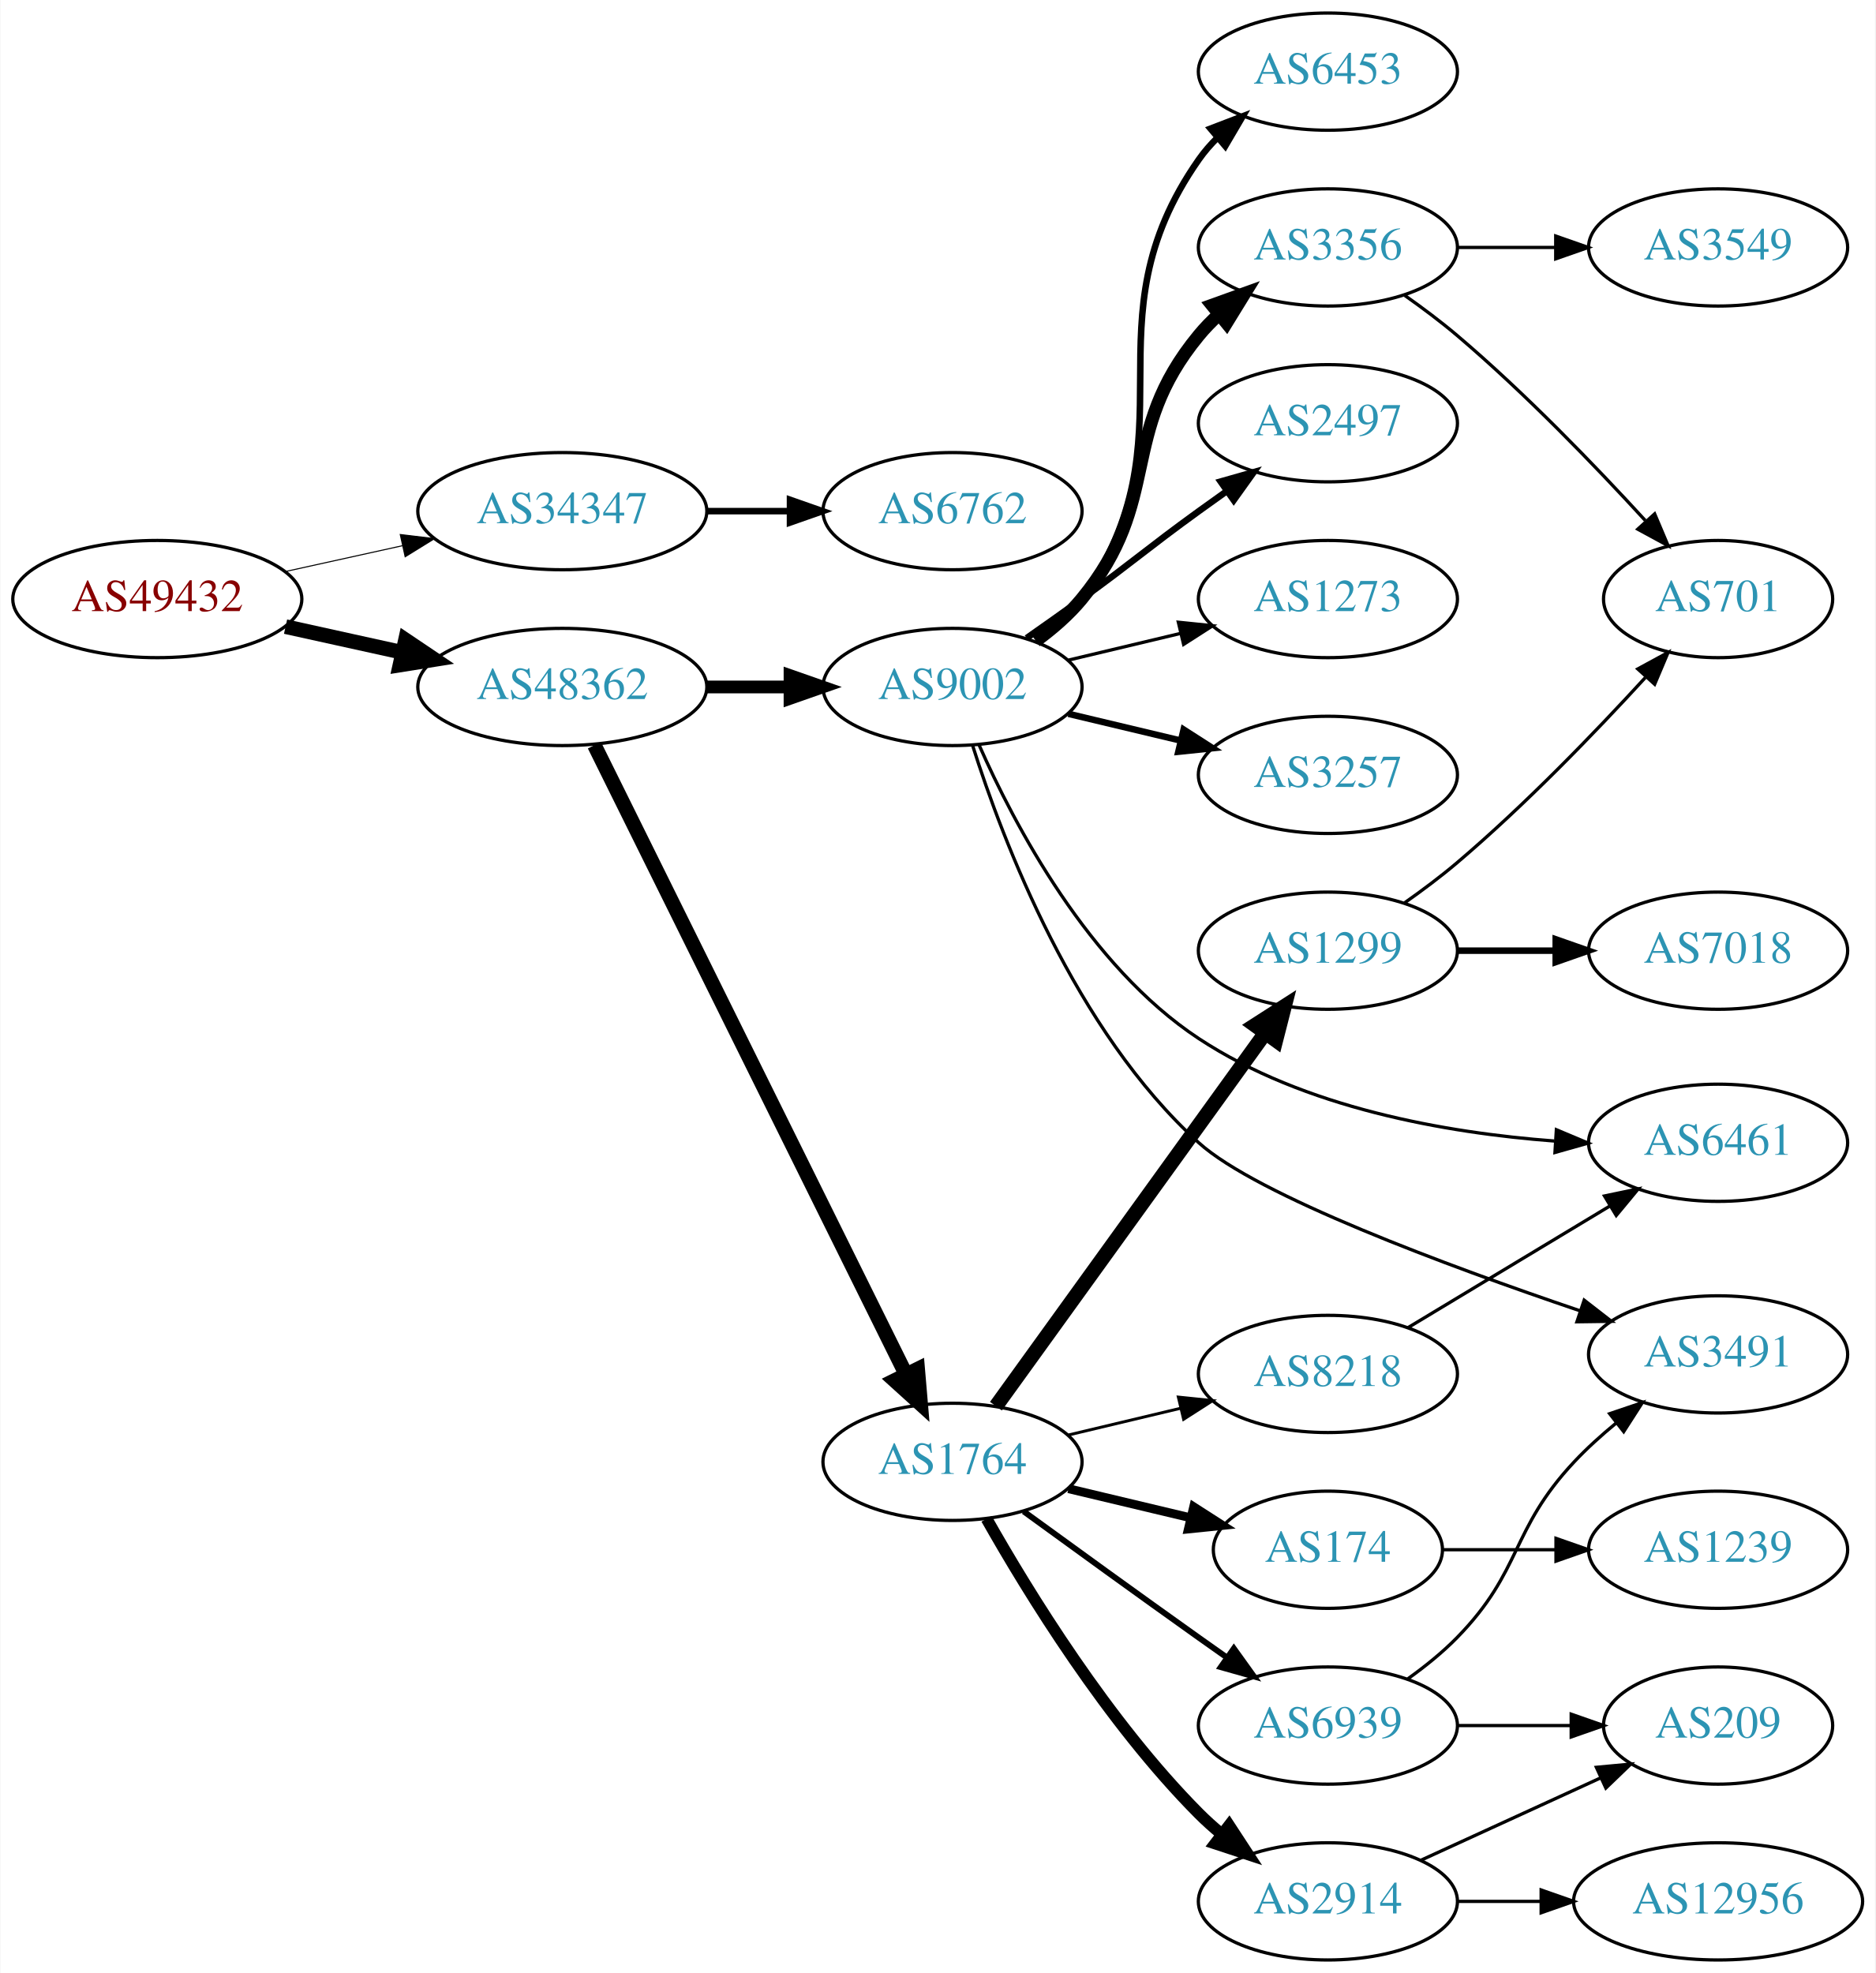
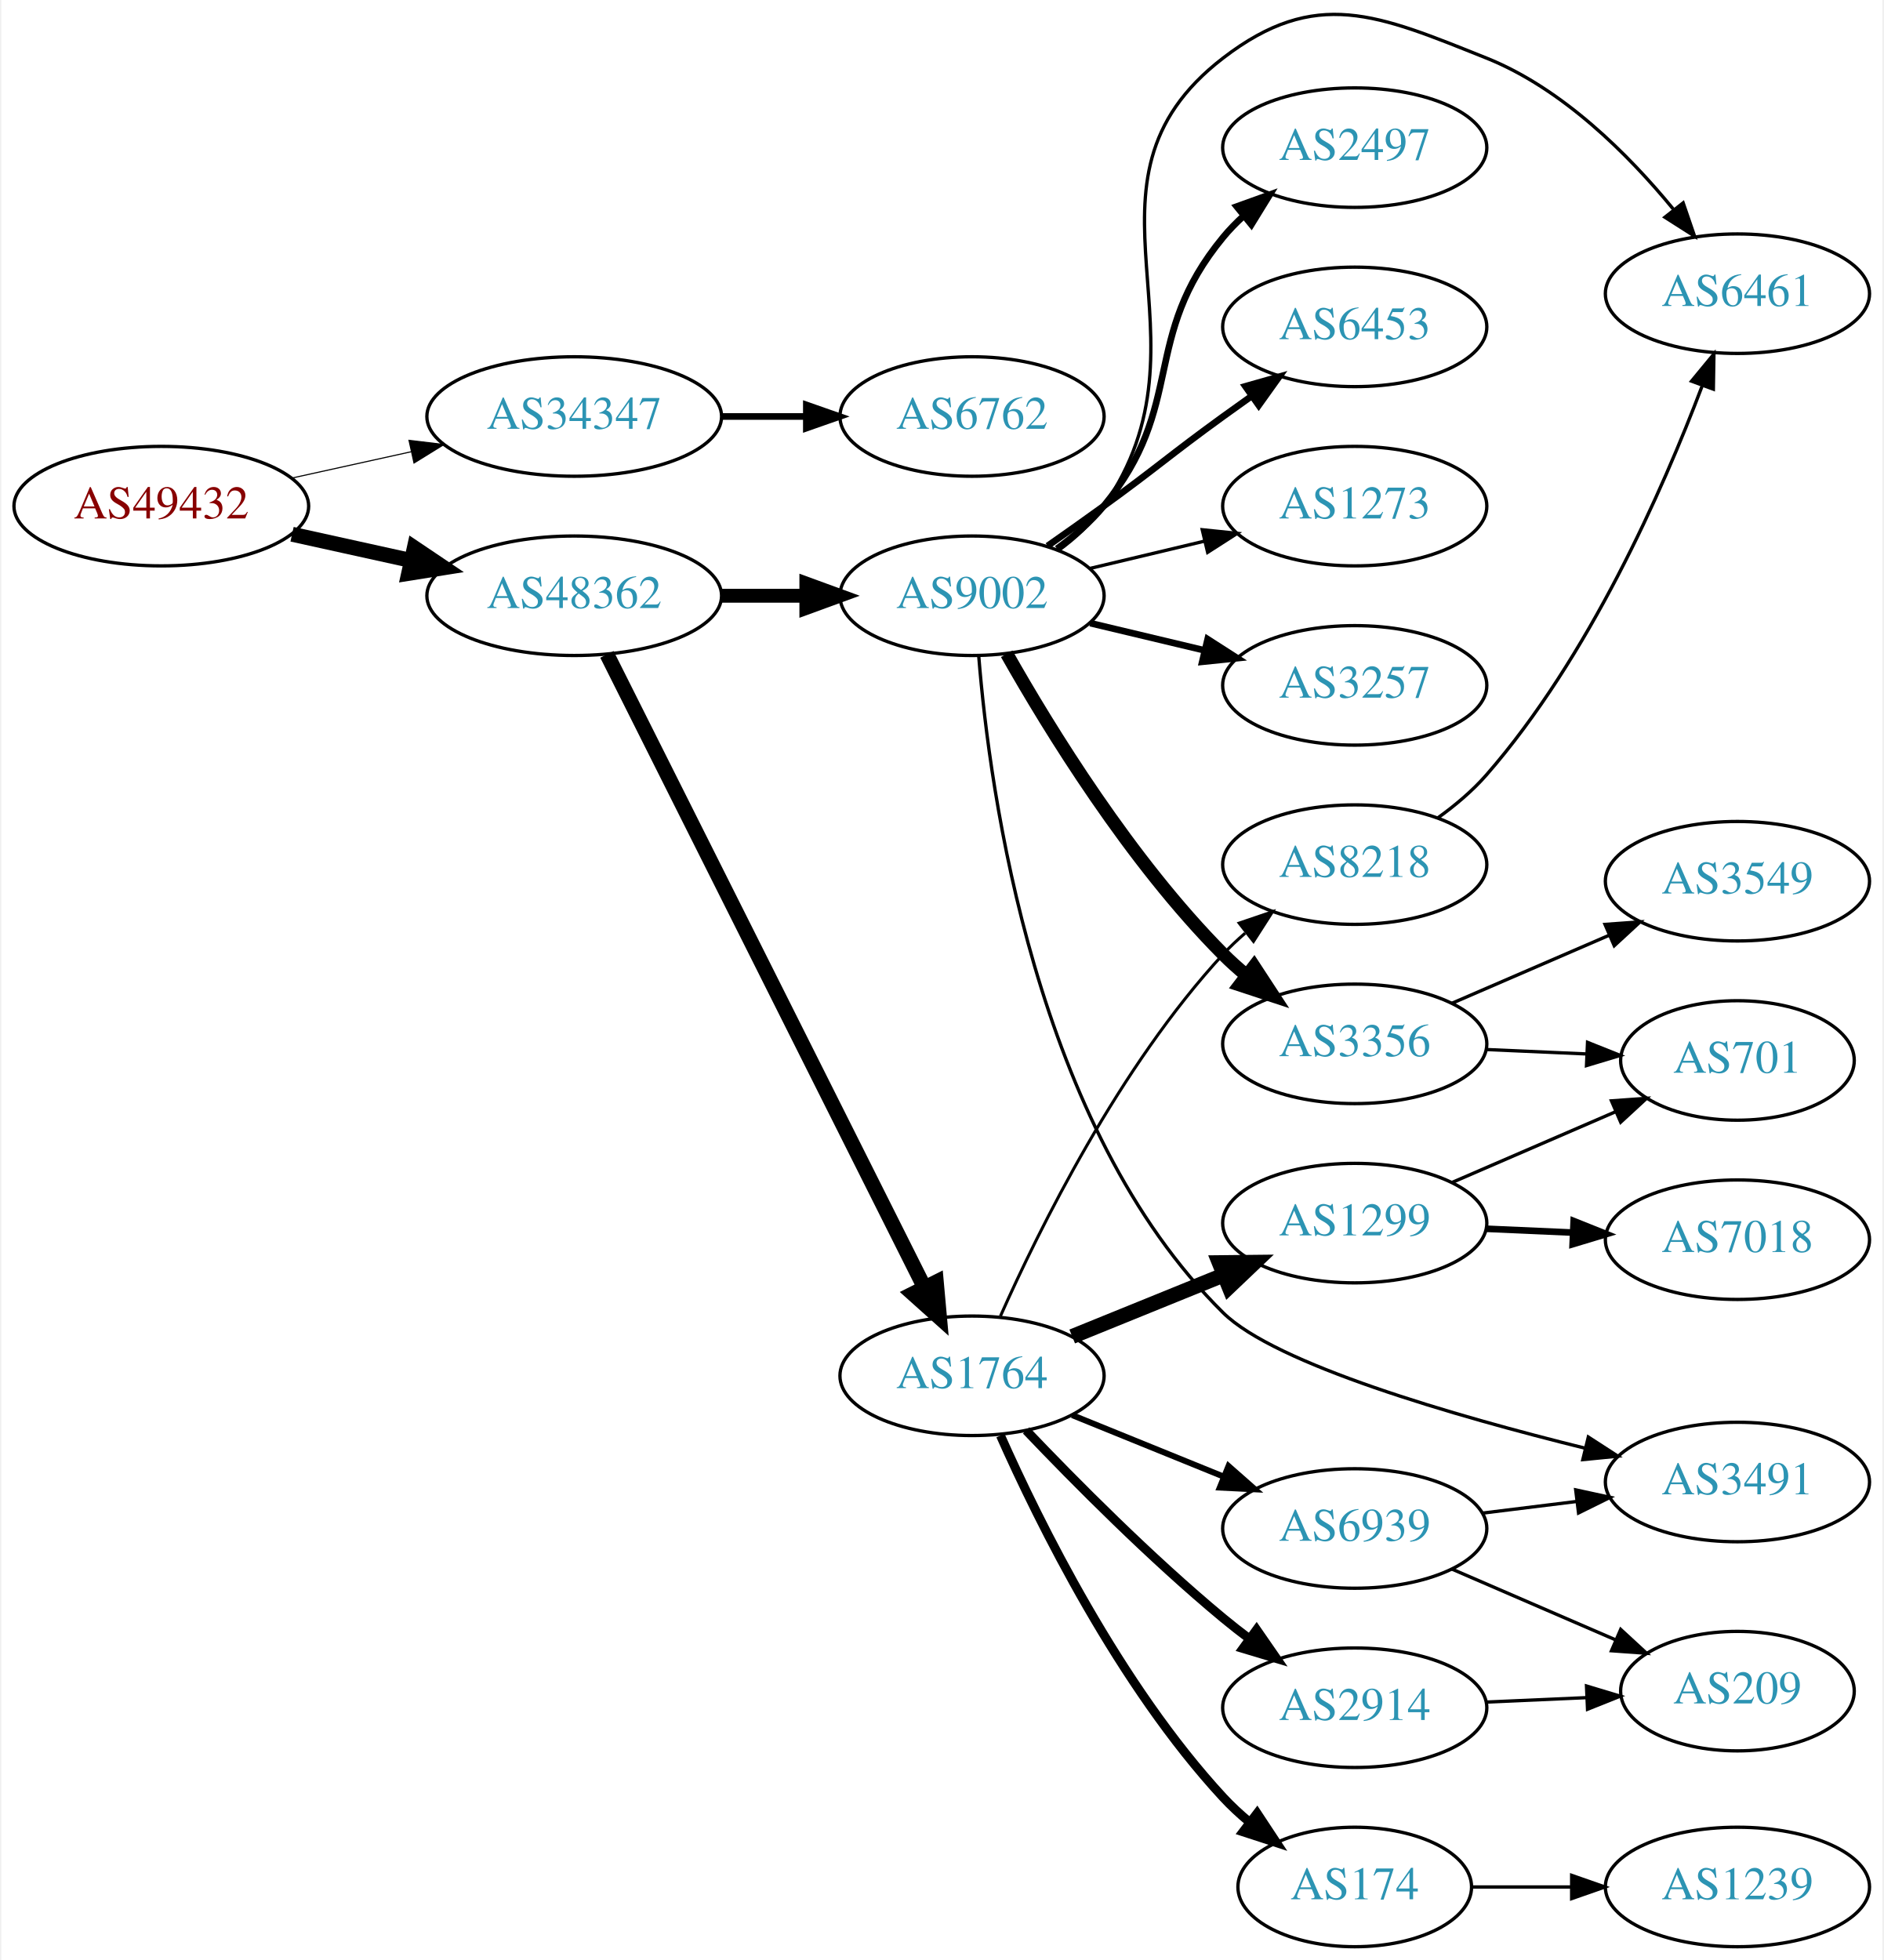
- <svg xmlns="http://www.w3.org/2000/svg" xmlns:xlink="http://www.w3.org/1999/xlink" width="576pt" height="606pt" viewBox="0.00 0.00 575.76 606.00">
-   <g id="graph0" class="graph" transform="scale(1 1) rotate(0) translate(4 602)">
-     <polygon fill="white" stroke="none" points="-4,4 -4,-602 571.762,-602 571.762,4 -4,4" />
+ <svg xmlns="http://www.w3.org/2000/svg" xmlns:xlink="http://www.w3.org/1999/xlink" width="567pt" height="590pt" viewBox="0.00 0.00 566.66 590.48">
+   <g id="graph0" class="graph" transform="scale(1 1) rotate(0) translate(4 586.48)">
+     <polygon fill="white" stroke="none" points="-4,4 -4,-586.48 562.663,-586.48 562.663,4 -4,4" />
    <g id="node1" class="node">
      <g id="a_node1">
        <a xlink:href="/asn/49432" xlink:title="AS49432 ~ schallert.com e.U. [AT]">
-           <ellipse fill="#ffffff" stroke="black" cx="44.196" cy="-418" rx="44.393" ry="18" />
-           <text text-anchor="middle" x="44.196" y="-414.3" font-family="Times,serif" font-size="14.00" fill="#880000">AS49432</text>
+           <ellipse fill="#ffffff" stroke="black" cx="44.196" cy="-434" rx="44.393" ry="18" />
+           <text text-anchor="middle" x="44.196" y="-430.3" font-family="Times,serif" font-size="14.00" fill="#880000">AS49432</text>
        </a>
      </g>
    </g>
    <g id="node2" class="node">
      <g id="a_node2">
        <a xlink:href="/asn/34347" xlink:title="AS34347 ~ Stadtwerke Hall in Tirol GmbH [AT]">
-           <ellipse fill="#ffffff" stroke="black" cx="168.588" cy="-445" rx="44.393" ry="18" />
-           <text text-anchor="middle" x="168.588" y="-441.3" font-family="Times,serif" font-size="14.00" fill="#2c94b3">AS34347</text>
+           <ellipse fill="#ffffff" stroke="black" cx="168.588" cy="-461" rx="44.393" ry="18" />
+           <text text-anchor="middle" x="168.588" y="-457.3" font-family="Times,serif" font-size="14.00" fill="#2c94b3">AS34347</text>
        </a>
      </g>
    </g>
    <g id="edge1" class="edge">
-       <path fill="none" stroke="black" stroke-width="0.321" d="M83.586,-426.469C94.978,-428.982 107.6,-431.767 119.525,-434.397" />
-       <polygon fill="black" stroke="black" stroke-width="0.321" points="118.815,-437.825 129.335,-436.561 120.323,-430.989 118.815,-437.825" />
+       <path fill="none" stroke="black" stroke-width="0.333" d="M83.586,-442.469C94.978,-444.982 107.6,-447.767 119.525,-450.397" />
+       <polygon fill="black" stroke="black" stroke-width="0.333" points="118.815,-453.825 129.335,-452.561 120.323,-446.989 118.815,-453.825" />
    </g>
    <g id="node3" class="node">
      <g id="a_node3">
        <a xlink:href="/asn/48362" xlink:title="AS48362 ~ Stadtwerke Feldkirch [AT]">
-           <ellipse fill="#ffffff" stroke="black" cx="168.588" cy="-391" rx="44.393" ry="18" />
-           <text text-anchor="middle" x="168.588" y="-387.3" font-family="Times,serif" font-size="14.00" fill="#2c94b3">AS48362</text>
+           <ellipse fill="#ffffff" stroke="black" cx="168.588" cy="-407" rx="44.393" ry="18" />
+           <text text-anchor="middle" x="168.588" y="-403.3" font-family="Times,serif" font-size="14.00" fill="#2c94b3">AS48362</text>
        </a>
      </g>
    </g>
    <g id="edge2" class="edge">
-       <path fill="none" stroke="black" stroke-width="4.5" d="M83.586,-409.531C94.978,-407.018 107.6,-404.233 119.525,-401.603" />
-       <polygon fill="black" stroke="black" stroke-width="4.5" points="120.418,-405.438 129.335,-399.439 118.721,-397.748 120.418,-405.438" />
+       <path fill="none" stroke="black" stroke-width="4.5" d="M83.586,-425.531C94.978,-423.018 107.6,-420.233 119.525,-417.603" />
+       <polygon fill="black" stroke="black" stroke-width="4.5" points="120.418,-421.438 129.335,-415.439 118.721,-413.748 120.418,-421.438" />
    </g>
    <g id="node4" class="node">
      <g id="a_node4">
        <a xlink:href="/asn/6762" xlink:title="AS6762 ~ TELECOM ITALIA SPARKLE S.p.A. [IT]">
-           <ellipse fill="#ffffff" stroke="black" cx="288.431" cy="-445" rx="39.794" ry="18" />
-           <text text-anchor="middle" x="288.431" y="-441.3" font-family="Times,serif" font-size="14.00" fill="#2c94b3">AS6762</text>
+           <ellipse fill="#ffffff" stroke="black" cx="288.431" cy="-461" rx="39.794" ry="18" />
+           <text text-anchor="middle" x="288.431" y="-457.3" font-family="Times,serif" font-size="14.00" fill="#2c94b3">AS6762</text>
        </a>
      </g>
    </g>
    <g id="edge3" class="edge">
-       <path fill="none" stroke="black" stroke-width="2" d="M212.799,-445C221.112,-445 229.875,-445 238.357,-445" />
-       <polygon fill="black" stroke="black" stroke-width="2" points="238.516,-448.5 248.516,-445 238.516,-441.5 238.516,-448.5" />
+       <path fill="none" stroke="black" stroke-width="2" d="M212.799,-461C221.112,-461 229.875,-461 238.357,-461" />
+       <polygon fill="black" stroke="black" stroke-width="2" points="238.516,-464.5 248.516,-461 238.516,-457.5 238.516,-464.5" />
    </g>
    <g id="node5" class="node">
      <g id="a_node5">
-         <a xlink:href="/asn/1764" xlink:title="AS1764 ~ NEXTLAYER-AS [AT]">
-           <ellipse fill="#ffffff" stroke="black" cx="288.431" cy="-153" rx="39.794" ry="18" />
-           <text text-anchor="middle" x="288.431" y="-149.3" font-family="Times,serif" font-size="14.00" fill="#2c94b3">AS1764</text>
+         <a xlink:href="/asn/9002" xlink:title="AS9002 ~ RETN Limited [EU]">
+           <ellipse fill="#ffffff" stroke="black" cx="288.431" cy="-407" rx="39.794" ry="18" />
+           <text text-anchor="middle" x="288.431" y="-403.3" font-family="Times,serif" font-size="14.00" fill="#2c94b3">AS9002</text>
        </a>
      </g>
    </g>
    <g id="edge4" class="edge">
-       <path fill="none" stroke="black" stroke-width="4.5" d="M178.446,-373.111C198.97,-331.66 249.877,-228.844 274.149,-179.824" />
-       <polygon fill="black" stroke="black" stroke-width="4.5" points="277.723,-181.48 278.631,-170.772 270.665,-177.986 277.723,-181.48" />
+       <path fill="none" stroke="black" stroke-width="4.179" d="M212.799,-407C221.112,-407 229.875,-407 238.357,-407" />
+       <polygon fill="black" stroke="black" stroke-width="4.179" points="238.516,-410.656 248.516,-407 238.516,-403.344 238.516,-410.656" />
    </g>
    <g id="node6" class="node">
      <g id="a_node6">
-         <a xlink:href="/asn/9002" xlink:title="AS9002 ~ RETN Limited [EU]">
-           <ellipse fill="#ffffff" stroke="black" cx="288.431" cy="-391" rx="39.794" ry="18" />
-           <text text-anchor="middle" x="288.431" y="-387.3" font-family="Times,serif" font-size="14.00" fill="#2c94b3">AS9002</text>
+         <a xlink:href="/asn/1764" xlink:title="AS1764 ~ NEXTLAYER-AS [AT]">
+           <ellipse fill="#ffffff" stroke="black" cx="288.431" cy="-172" rx="39.794" ry="18" />
+           <text text-anchor="middle" x="288.431" y="-168.3" font-family="Times,serif" font-size="14.00" fill="#2c94b3">AS1764</text>
        </a>
      </g>
    </g>
    <g id="edge5" class="edge">
-       <path fill="none" stroke="black" stroke-width="3.9" d="M212.799,-391C221.112,-391 229.875,-391 238.357,-391" />
-       <polygon fill="black" stroke="black" stroke-width="3.9" points="238.516,-394.5 248.516,-391 238.516,-387.5 238.516,-394.5" />
+       <path fill="none" stroke="black" stroke-width="4.5" d="M178.446,-389.337C198.927,-348.493 249.665,-247.311 273.997,-198.789" />
+       <polygon fill="black" stroke="black" stroke-width="4.5" points="277.669,-200.252 278.631,-189.548 270.629,-196.722 277.669,-200.252" />
    </g>
    <g id="node7" class="node">
      <g id="a_node7">
-         <a xlink:href="/asn/174" xlink:title="AS174 ~ Cogent Communications [US]">
-           <ellipse fill="#ffffff" stroke="black" cx="403.724" cy="-126" rx="35.194" ry="18" />
-           <text text-anchor="middle" x="403.724" y="-122.3" font-family="Times,serif" font-size="14.00" fill="#2c94b3">AS174</text>
+         <a xlink:href="/asn/3257" xlink:title="AS3257 ~ GTT [DE]">
+           <ellipse fill="#ffffff" stroke="black" cx="403.724" cy="-380" rx="39.794" ry="18" />
+           <text text-anchor="middle" x="403.724" y="-376.3" font-family="Times,serif" font-size="14.00" fill="#2c94b3">AS3257</text>
        </a>
      </g>
    </g>
    <g id="edge6" class="edge">
-       <path fill="none" stroke="black" stroke-width="2.7" d="M324.038,-144.752C335.833,-141.942 349.137,-138.771 361.405,-135.847" />
-       <polygon fill="black" stroke="black" stroke-width="2.7" points="362.494,-139.186 371.41,-133.463 360.871,-132.376 362.494,-139.186" />
+       <path fill="none" stroke="black" stroke-width="2" d="M324.038,-398.752C334.909,-396.162 347.064,-393.265 358.506,-390.538" />
+       <polygon fill="black" stroke="black" stroke-width="2" points="359.412,-393.92 368.328,-388.197 357.789,-387.111 359.412,-393.92" />
    </g>
    <g id="node8" class="node">
      <g id="a_node8">
-         <a xlink:href="/asn/1299" xlink:title="AS1299 ~ Telia Carrier [EU]">
-           <ellipse fill="#ffffff" stroke="black" cx="403.724" cy="-310" rx="39.794" ry="18" />
-           <text text-anchor="middle" x="403.724" y="-306.3" font-family="Times,serif" font-size="14.00" fill="#2c94b3">AS1299</text>
+         <a xlink:href="/asn/3356" xlink:title="AS3356 ~ Level 3 Parent, LLC [US]">
+           <ellipse fill="#ffffff" stroke="black" cx="403.724" cy="-272" rx="39.794" ry="18" />
+           <text text-anchor="middle" x="403.724" y="-268.3" font-family="Times,serif" font-size="14.00" fill="#2c94b3">AS3356</text>
        </a>
      </g>
    </g>
    <g id="edge7" class="edge">
-       <path fill="none" stroke="black" stroke-width="4.5" d="M301.771,-170.101C321.691,-197.706 361.045,-252.242 384.297,-284.465" />
-       <polygon fill="black" stroke="black" stroke-width="4.5" points="381.354,-287.115 390.399,-292.92 387.74,-282.507 381.354,-287.115" />
+       <path fill="none" stroke="black" stroke-width="4" d="M298.891,-389.51C311.672,-366.904 336.105,-327.114 364.077,-299 366.188,-296.879 368.484,-294.812 370.87,-292.829" />
+       <polygon fill="black" stroke="black" stroke-width="4" points="373.385,-295.31 379.185,-286.444 369.122,-289.758 373.385,-295.31" />
    </g>
    <g id="node9" class="node">
      <g id="a_node9">
-         <a xlink:href="/asn/2914" xlink:title="AS2914 ~ NTT America, Inc. [US]">
-           <ellipse fill="#ffffff" stroke="black" cx="403.724" cy="-18" rx="39.794" ry="18" />
-           <text text-anchor="middle" x="403.724" y="-14.3" font-family="Times,serif" font-size="14.00" fill="#2c94b3">AS2914</text>
+         <a xlink:href="/asn/2497" xlink:title="AS2497 ~ Internet Initiative Japan Inc. [JP]">
+           <ellipse fill="#ffffff" stroke="black" cx="403.724" cy="-542" rx="39.794" ry="18" />
+           <text text-anchor="middle" x="403.724" y="-538.3" font-family="Times,serif" font-size="14.00" fill="#2c94b3">AS2497</text>
        </a>
      </g>
    </g>
    <g id="edge8" class="edge">
-       <path fill="none" stroke="black" stroke-width="3.6" d="M298.891,-135.51C311.672,-112.904 336.105,-73.114 364.077,-45 366.188,-42.879 368.484,-40.812 370.87,-38.829" />
-       <polygon fill="black" stroke="black" stroke-width="3.6" points="373.385,-41.31 379.185,-32.444 369.122,-35.758 373.385,-41.31" />
+       <path fill="none" stroke="black" stroke-width="2" d="M314.012,-421.156C319.106,-424.872 324.12,-429.201 328.077,-434 353.142,-464.394 339.013,-484.606 364.077,-515 365.932,-517.25 368.02,-519.396 370.238,-521.424" />
+       <polygon fill="black" stroke="black" stroke-width="2" points="368.174,-524.256 378.143,-527.844 372.587,-518.823 368.174,-524.256" />
    </g>
    <g id="node10" class="node">
      <g id="a_node10">
-         <a xlink:href="/asn/6939" xlink:title="AS6939 ~ Hurricane Electric LLC [US]">
-           <ellipse fill="#ffffff" stroke="black" cx="403.724" cy="-72" rx="39.794" ry="18" />
-           <text text-anchor="middle" x="403.724" y="-68.3" font-family="Times,serif" font-size="14.00" fill="#2c94b3">AS6939</text>
+         <a xlink:href="/asn/6461" xlink:title="AS6461 ~ Zayo Bandwidth [US]">
+           <ellipse fill="#ffffff" stroke="black" cx="519.017" cy="-498" rx="39.794" ry="18" />
+           <text text-anchor="middle" x="519.017" y="-494.3" font-family="Times,serif" font-size="14.00" fill="#2c94b3">AS6461</text>
        </a>
      </g>
    </g>
    <g id="edge9" class="edge">
-       <path fill="none" stroke="black" stroke-width="1.8" d="M310.279,-137.778C325.213,-126.909 345.827,-111.975 364.077,-99 366.898,-96.995 369.841,-94.915 372.789,-92.841" />
-       <polygon fill="black" stroke="black" stroke-width="1.8" points="374.835,-95.681 381.013,-87.074 370.816,-89.95 374.835,-95.681" />
+       <path fill="none" stroke="black" d="M314.59,-420.716C319.654,-424.455 324.51,-428.904 328.077,-434 363.691,-484.869 314.835,-531.168 364.077,-569 392.023,-590.47 410.645,-582.078 443.37,-569 466.282,-559.844 486.177,-539.938 499.653,-523.527" />
+       <polygon fill="black" stroke="black" points="502.663,-525.362 506.097,-515.339 497.162,-521.033 502.663,-525.362" />
    </g>
    <g id="node11" class="node">
      <g id="a_node11">
-         <a xlink:href="/asn/8218" xlink:title="AS8218 ~ legacy Neotelecoms [FR]">
-           <ellipse fill="#ffffff" stroke="black" cx="403.724" cy="-180" rx="39.794" ry="18" />
-           <text text-anchor="middle" x="403.724" y="-176.3" font-family="Times,serif" font-size="14.00" fill="#2c94b3">AS8218</text>
+         <a xlink:href="/asn/3491" xlink:title="AS3491 ~ PCCW Global, Inc. [US]">
+           <ellipse fill="#ffffff" stroke="black" cx="519.017" cy="-140" rx="39.794" ry="18" />
+           <text text-anchor="middle" x="519.017" y="-136.3" font-family="Times,serif" font-size="14.00" fill="#2c94b3">AS3491</text>
        </a>
      </g>
    </g>
    <g id="edge10" class="edge">
-       <path fill="none" stroke="black" stroke-width="0.9" d="M324.038,-161.248C334.909,-163.838 347.064,-166.735 358.506,-169.462" />
-       <polygon fill="black" stroke="black" stroke-width="0.9" points="357.789,-172.889 368.328,-171.803 359.412,-166.08 357.789,-172.889" />
+       <path fill="none" stroke="black" d="M290.453,-388.826C293.743,-347.729 307.467,-246.889 364.077,-191 379.731,-175.546 433.627,-159.957 473.25,-150.155" />
+       <polygon fill="black" stroke="black" points="474.092,-153.552 482.984,-147.791 472.44,-146.75 474.092,-153.552" />
    </g>
    <g id="node12" class="node">
      <g id="a_node12">
-         <a xlink:href="/asn/3356" xlink:title="AS3356 ~ Level 3 Parent, LLC [US]">
-           <ellipse fill="#ffffff" stroke="black" cx="403.724" cy="-526" rx="39.794" ry="18" />
-           <text text-anchor="middle" x="403.724" y="-522.3" font-family="Times,serif" font-size="14.00" fill="#2c94b3">AS3356</text>
+         <a xlink:href="/asn/6453" xlink:title="AS6453 ~ TATA COMMUNICATIONS (AMERICA) INC [US]">
+           <ellipse fill="#ffffff" stroke="black" cx="403.724" cy="-488" rx="39.794" ry="18" />
+           <text text-anchor="middle" x="403.724" y="-484.3" font-family="Times,serif" font-size="14.00" fill="#2c94b3">AS6453</text>
        </a>
      </g>
    </g>
    <g id="edge11" class="edge">
-       <path fill="none" stroke="black" stroke-width="4" d="M314.012,-405.156C319.106,-408.872 324.12,-413.201 328.077,-418 353.142,-448.394 339.013,-468.606 364.077,-499 365.932,-501.25 368.02,-503.396 370.238,-505.424" />
-       <polygon fill="black" stroke="black" stroke-width="4" points="368.174,-508.256 378.143,-511.844 372.587,-502.823 368.174,-508.256" />
+       <path fill="none" stroke="black" stroke-width="2" d="M311.188,-422.009C316.722,-425.879 322.641,-430.064 328.077,-434 344.277,-445.729 347.877,-449.271 364.077,-461 366.88,-463.029 369.812,-465.125 372.752,-467.21" />
+       <polygon fill="black" stroke="black" stroke-width="2" points="370.775,-470.097 380.967,-472.991 374.803,-464.373 370.775,-470.097" />
    </g>
    <g id="node13" class="node">
      <g id="a_node13">
-         <a xlink:href="/asn/6461" xlink:title="AS6461 ~ Zayo Bandwidth [US]">
-           <ellipse fill="#ffffff" stroke="black" cx="523.566" cy="-251" rx="39.794" ry="18" />
-           <text text-anchor="middle" x="523.566" y="-247.3" font-family="Times,serif" font-size="14.00" fill="#2c94b3">AS6461</text>
+         <a xlink:href="/asn/1273" xlink:title="AS1273 ~ Vodafone Group PLC [EU]">
+           <ellipse fill="#ffffff" stroke="black" cx="403.724" cy="-434" rx="39.794" ry="18" />
+           <text text-anchor="middle" x="403.724" y="-430.3" font-family="Times,serif" font-size="14.00" fill="#2c94b3">AS1273</text>
        </a>
      </g>
    </g>
    <g id="edge12" class="edge">
-       <path fill="none" stroke="black" d="M296.562,-373.248C307.344,-348.817 330.2,-305.323 364.077,-283 396.438,-261.677 439.989,-254.046 473.249,-251.54" />
-       <polygon fill="black" stroke="black" points="473.894,-255.007 483.659,-250.896 473.462,-248.02 473.894,-255.007" />
+       <path fill="none" stroke="black" d="M324.038,-415.248C334.909,-417.838 347.064,-420.735 358.506,-423.462" />
+       <polygon fill="black" stroke="black" points="357.789,-426.889 368.328,-425.803 359.412,-420.08 357.789,-426.889" />
+     </g>
+     <g id="node16" class="node">
+       <g id="a_node16">
+         <a xlink:href="/asn/2914" xlink:title="AS2914 ~ NTT America, Inc. [US]">
+           <ellipse fill="#ffffff" stroke="black" cx="403.724" cy="-72" rx="39.794" ry="18" />
+           <text text-anchor="middle" x="403.724" y="-68.3" font-family="Times,serif" font-size="14.00" fill="#2c94b3">AS2914</text>
+         </a>
+       </g>
+     </g>
+     <g id="edge15" class="edge">
+       <path fill="none" stroke="black" stroke-width="2.7" d="M304.736,-155.545C319.349,-140.204 342.305,-117.044 364.077,-99 366.598,-96.911 369.275,-94.816 371.997,-92.767" />
+       <polygon fill="black" stroke="black" stroke-width="2.7" points="374.157,-95.523 380.189,-86.813 370.042,-89.861 374.157,-95.523" />
+     </g>
+     <g id="node17" class="node">
+       <g id="a_node17">
+         <a xlink:href="/asn/174" xlink:title="AS174 ~ Cogent Communications [US]">
+           <ellipse fill="#ffffff" stroke="black" cx="403.724" cy="-18" rx="35.194" ry="18" />
+           <text text-anchor="middle" x="403.724" y="-14.3" font-family="Times,serif" font-size="14.00" fill="#2c94b3">AS174</text>
+         </a>
+       </g>
+     </g>
+     <g id="edge16" class="edge">
+       <path fill="none" stroke="black" stroke-width="2.7" d="M296.999,-154.004C308.618,-127.857 332.827,-78.803 364.077,-45 366.484,-42.397 369.182,-39.902 372.005,-37.553" />
+       <polygon fill="black" stroke="black" stroke-width="2.7" points="374.315,-40.193 380.15,-31.35 370.074,-34.624 374.315,-40.193" />
+     </g>
+     <g id="node18" class="node">
+       <g id="a_node18">
+         <a xlink:href="/asn/1299" xlink:title="AS1299 ~ Telia Carrier [EU]">
+           <ellipse fill="#ffffff" stroke="black" cx="403.724" cy="-218" rx="39.794" ry="18" />
+           <text text-anchor="middle" x="403.724" y="-214.3" font-family="Times,serif" font-size="14.00" fill="#2c94b3">AS1299</text>
+         </a>
+       </g>
+     </g>
+     <g id="edge17" class="edge">
+       <path fill="none" stroke="black" stroke-width="4.5" d="M318.607,-183.846C332.482,-189.48 349.259,-196.292 364.169,-202.346" />
+       <polygon fill="black" stroke="black" stroke-width="4.5" points="362.9,-206.08 373.647,-206.194 365.863,-198.784 362.9,-206.08" />
+     </g>
+     <g id="node19" class="node">
+       <g id="a_node19">
+         <a xlink:href="/asn/6939" xlink:title="AS6939 ~ Hurricane Electric LLC [US]">
+           <ellipse fill="#ffffff" stroke="black" cx="403.724" cy="-126" rx="39.794" ry="18" />
+           <text text-anchor="middle" x="403.724" y="-122.3" font-family="Times,serif" font-size="14.00" fill="#2c94b3">AS6939</text>
+         </a>
+       </g>
+     </g>
+     <g id="edge18" class="edge">
+       <path fill="none" stroke="black" stroke-width="1.8" d="M318.607,-160.154C332.482,-154.52 349.259,-147.708 364.169,-141.654" />
+       <polygon fill="black" stroke="black" stroke-width="1.8" points="365.698,-144.811 373.647,-137.806 363.065,-138.325 365.698,-144.811" />
+     </g>
+     <g id="node20" class="node">
+       <g id="a_node20">
+         <a xlink:href="/asn/8218" xlink:title="AS8218 ~ legacy Neotelecoms [FR]">
+           <ellipse fill="#ffffff" stroke="black" cx="403.724" cy="-326" rx="39.794" ry="18" />
+           <text text-anchor="middle" x="403.724" y="-322.3" font-family="Times,serif" font-size="14.00" fill="#2c94b3">AS8218</text>
+         </a>
+       </g>
+     </g>
+     <g id="edge19" class="edge">
+       <path fill="none" stroke="black" stroke-width="0.9" d="M296.999,-189.996C308.618,-216.143 332.827,-265.197 364.077,-299 366.109,-301.197 368.348,-303.318 370.695,-305.339" />
+       <polygon fill="black" stroke="black" stroke-width="0.9" points="368.908,-308.384 378.94,-311.791 373.222,-302.872 368.908,-308.384" />
    </g>
    <g id="node14" class="node">
      <g id="a_node14">
-         <a xlink:href="/asn/3257" xlink:title="AS3257 ~ GTT [DE]">
-           <ellipse fill="#ffffff" stroke="black" cx="403.724" cy="-364" rx="39.794" ry="18" />
-           <text text-anchor="middle" x="403.724" y="-360.3" font-family="Times,serif" font-size="14.00" fill="#2c94b3">AS3257</text>
+         <a xlink:href="/asn/3549" xlink:title="AS3549 ~ Level 3 Parent, LLC [US]">
+           <ellipse fill="#ffffff" stroke="black" cx="519.017" cy="-321" rx="39.794" ry="18" />
+           <text text-anchor="middle" x="519.017" y="-317.3" font-family="Times,serif" font-size="14.00" fill="#2c94b3">AS3549</text>
        </a>
      </g>
    </g>
    <g id="edge13" class="edge">
-       <path fill="none" stroke="black" stroke-width="2" d="M324.038,-382.752C334.909,-380.162 347.064,-377.265 358.506,-374.538" />
-       <polygon fill="black" stroke="black" stroke-width="2" points="359.412,-377.92 368.328,-372.197 357.789,-371.111 359.412,-377.92" />
+       <path fill="none" stroke="black" d="M433.02,-284.238C447.349,-290.436 464.938,-298.043 480.391,-304.727" />
+       <polygon fill="black" stroke="black" points="479.121,-307.99 489.688,-308.748 481.9,-301.566 479.121,-307.99" />
    </g>
    <g id="node15" class="node">
      <g id="a_node15">
-         <a xlink:href="/asn/6453" xlink:title="AS6453 ~ TATA COMMUNICATIONS (AMERICA) INC [US]">
-           <ellipse fill="#ffffff" stroke="black" cx="403.724" cy="-580" rx="39.794" ry="18" />
-           <text text-anchor="middle" x="403.724" y="-576.3" font-family="Times,serif" font-size="14.00" fill="#2c94b3">AS6453</text>
+         <a xlink:href="/asn/701" xlink:title="AS701 ~ UUNET [US]">
+           <ellipse fill="#ffffff" stroke="black" cx="519.017" cy="-267" rx="35.194" ry="18" />
+           <text text-anchor="middle" x="519.017" y="-263.3" font-family="Times,serif" font-size="14.00" fill="#2c94b3">AS701</text>
        </a>
      </g>
    </g>
    <g id="edge14" class="edge">
-       <path fill="none" stroke="black" stroke-width="2" d="M314.59,-404.716C319.654,-408.455 324.51,-412.904 328.077,-418 363.691,-468.869 328.464,-502.131 364.077,-553 365.75,-555.389 367.705,-557.635 369.832,-559.733" />
-       <polygon fill="black" stroke="black" stroke-width="2" points="367.672,-562.49 377.564,-566.284 372.196,-557.149 367.672,-562.49" />
-     </g>
-     <g id="node16" class="node">
-       <g id="a_node16">
-         <a xlink:href="/asn/3491" xlink:title="AS3491 ~ PCCW Global, Inc. [US]">
-           <ellipse fill="#ffffff" stroke="black" cx="523.566" cy="-186" rx="39.794" ry="18" />
-           <text text-anchor="middle" x="523.566" y="-182.3" font-family="Times,serif" font-size="14.00" fill="#2c94b3">AS3491</text>
-         </a>
-       </g>
-     </g>
-     <g id="edge15" class="edge">
-       <path fill="none" stroke="black" d="M294.598,-373.029C303.889,-343.695 326.074,-285.359 364.077,-251 381.91,-234.878 440.428,-213.195 481.132,-199.405" />
-       <polygon fill="black" stroke="black" points="482.435,-202.66 490.804,-196.163 480.21,-196.023 482.435,-202.66" />
-     </g>
-     <g id="node17" class="node">
-       <g id="a_node17">
-         <a xlink:href="/asn/2497" xlink:title="AS2497 ~ Internet Initiative Japan Inc. [JP]">
-           <ellipse fill="#ffffff" stroke="black" cx="403.724" cy="-472" rx="39.794" ry="18" />
-           <text text-anchor="middle" x="403.724" y="-468.3" font-family="Times,serif" font-size="14.00" fill="#2c94b3">AS2497</text>
-         </a>
-       </g>
-     </g>
-     <g id="edge16" class="edge">
-       <path fill="none" stroke="black" stroke-width="2" d="M311.188,-406.009C316.722,-409.879 322.641,-414.064 328.077,-418 344.277,-429.729 347.877,-433.271 364.077,-445 366.88,-447.029 369.812,-449.125 372.752,-451.21" />
-       <polygon fill="black" stroke="black" stroke-width="2" points="370.775,-454.097 380.967,-456.991 374.803,-448.373 370.775,-454.097" />
-     </g>
-     <g id="node18" class="node">
-       <g id="a_node18">
-         <a xlink:href="/asn/1273" xlink:title="AS1273 ~ Vodafone Group PLC [EU]">
-           <ellipse fill="#ffffff" stroke="black" cx="403.724" cy="-418" rx="39.794" ry="18" />
-           <text text-anchor="middle" x="403.724" y="-414.3" font-family="Times,serif" font-size="14.00" fill="#2c94b3">AS1273</text>
-         </a>
-       </g>
-     </g>
-     <g id="edge17" class="edge">
-       <path fill="none" stroke="black" d="M324.038,-399.248C334.909,-401.838 347.064,-404.735 358.506,-407.462" />
-       <polygon fill="black" stroke="black" points="357.789,-410.889 368.328,-409.803 359.412,-404.08 357.789,-410.889" />
+       <path fill="none" stroke="black" d="M443.396,-270.293C453.101,-269.865 463.592,-269.402 473.555,-268.962" />
+       <polygon fill="black" stroke="black" points="473.855,-272.452 483.691,-268.515 473.547,-265.459 473.855,-272.452" />
+     </g>
+     <g id="node23" class="node">
+       <g id="a_node23">
+         <a xlink:href="/asn/209" xlink:title="AS209 ~ CenturyLink Communications, LLC [US]">
+           <ellipse fill="#ffffff" stroke="black" cx="519.017" cy="-77" rx="35.194" ry="18" />
+           <text text-anchor="middle" x="519.017" y="-73.3" font-family="Times,serif" font-size="14.00" fill="#2c94b3">AS209</text>
+         </a>
+       </g>
+     </g>
+     <g id="edge26" class="edge">
+       <path fill="none" stroke="black" d="M443.396,-73.707C453.101,-74.135 463.592,-74.598 473.555,-75.038" />
+       <polygon fill="black" stroke="black" points="473.547,-78.541 483.691,-75.485 473.855,-71.547 473.547,-78.541" />
    </g>
    <g id="node21" class="node">
      <g id="a_node21">
        <a xlink:href="/asn/1239" xlink:title="AS1239 ~ Sprint [US]">
-           <ellipse fill="#ffffff" stroke="black" cx="523.566" cy="-126" rx="39.794" ry="18" />
-           <text text-anchor="middle" x="523.566" y="-122.3" font-family="Times,serif" font-size="14.00" fill="#2c94b3">AS1239</text>
+           <ellipse fill="#ffffff" stroke="black" cx="519.017" cy="-18" rx="39.794" ry="18" />
+           <text text-anchor="middle" x="519.017" y="-14.3" font-family="Times,serif" font-size="14.00" fill="#2c94b3">AS1239</text>
        </a>
      </g>
    </g>
    <g id="edge20" class="edge">
-       <path fill="none" stroke="black" d="M439.125,-126C449.949,-126 462.117,-126 473.744,-126" />
-       <polygon fill="black" stroke="black" points="473.775,-129.5 483.775,-126 473.775,-122.5 473.775,-129.5" />
-     </g>
-     <g id="node20" class="node">
-       <g id="a_node20">
-         <a xlink:href="/asn/701" xlink:title="AS701 ~ UUNET [US]">
-           <ellipse fill="#ffffff" stroke="black" cx="523.566" cy="-418" rx="35.194" ry="18" />
-           <text text-anchor="middle" x="523.566" y="-414.3" font-family="Times,serif" font-size="14.00" fill="#2c94b3">AS701</text>
-         </a>
-       </g>
+       <path fill="none" stroke="black" d="M439.023,-18C448.4,-18 458.75,-18 468.785,-18" />
+       <polygon fill="black" stroke="black" points="469.074,-21.5 479.074,-18 469.074,-14.5 469.074,-21.5" />
    </g>
    <g id="edge22" class="edge">
-       <path fill="none" stroke="black" d="M427.325,-324.734C432.729,-328.541 438.376,-332.766 443.37,-337 464.255,-354.707 485.846,-377.11 501.199,-393.865" />
-       <polygon fill="black" stroke="black" points="498.894,-396.534 508.204,-401.591 504.08,-391.832 498.894,-396.534" />
+       <path fill="none" stroke="black" d="M433.02,-230.238C447.892,-236.67 466.275,-244.622 482.138,-251.482" />
+       <polygon fill="black" stroke="black" points="481.067,-254.832 491.634,-255.589 483.845,-248.407 481.067,-254.832" />
    </g>
    <g id="node22" class="node">
      <g id="a_node22">
        <a xlink:href="/asn/7018" xlink:title="AS7018 ~ AT&amp;T Services, Inc. [US]">
-           <ellipse fill="#ffffff" stroke="black" cx="523.566" cy="-310" rx="39.794" ry="18" />
-           <text text-anchor="middle" x="523.566" y="-306.3" font-family="Times,serif" font-size="14.00" fill="#2c94b3">AS7018</text>
+           <ellipse fill="#ffffff" stroke="black" cx="519.017" cy="-213" rx="39.794" ry="18" />
+           <text text-anchor="middle" x="519.017" y="-209.3" font-family="Times,serif" font-size="14.00" fill="#2c94b3">AS7018</text>
        </a>
      </g>
    </g>
    <g id="edge21" class="edge">
-       <path fill="none" stroke="black" stroke-width="2" d="M443.636,-310C453.19,-310 463.539,-310 473.502,-310" />
-       <polygon fill="black" stroke="black" stroke-width="2" points="473.695,-313.5 483.695,-310 473.694,-306.5 473.695,-313.5" />
-     </g>
-     <g id="node23" class="node">
-       <g id="a_node23">
-         <a xlink:href="/asn/12956" xlink:title="AS12956 ~ TELXIUS [ES]">
-           <ellipse fill="#ffffff" stroke="black" cx="523.566" cy="-18" rx="44.393" ry="18" />
-           <text text-anchor="middle" x="523.566" y="-14.3" font-family="Times,serif" font-size="14.00" fill="#2c94b3">AS12956</text>
-         </a>
-       </g>
+       <path fill="none" stroke="black" stroke-width="2" d="M443.396,-216.293C451.781,-215.923 460.753,-215.527 469.464,-215.143" />
+       <polygon fill="black" stroke="black" stroke-width="2" points="469.683,-218.637 479.519,-214.699 469.374,-211.643 469.683,-218.637" />
    </g>
    <g id="edge23" class="edge">
-       <path fill="none" stroke="black" d="M443.636,-18C451.739,-18 460.414,-18 468.941,-18" />
-       <polygon fill="black" stroke="black" points="469.218,-21.5 479.218,-18 469.218,-14.5 469.218,-21.5" />
-     </g>
-     <g id="node24" class="node">
-       <g id="a_node24">
-         <a xlink:href="/asn/209" xlink:title="AS209 ~ CenturyLink Communications, LLC [US]">
-           <ellipse fill="#ffffff" stroke="black" cx="523.566" cy="-72" rx="35.194" ry="18" />
-           <text text-anchor="middle" x="523.566" y="-68.3" font-family="Times,serif" font-size="14.00" fill="#2c94b3">AS209</text>
-         </a>
-       </g>
+       <path fill="none" stroke="black" d="M442.134,-130.623C451.222,-131.746 461.059,-132.962 470.544,-134.134" />
+       <polygon fill="black" stroke="black" points="470.292,-137.629 480.646,-135.382 471.15,-130.682 470.292,-137.629" />
    </g>
    <g id="edge24" class="edge">
-       <path fill="none" stroke="black" d="M432.353,-30.661C448.769,-38.183 469.75,-47.798 487.347,-55.861" />
-       <polygon fill="black" stroke="black" points="486.176,-59.174 496.725,-60.158 489.092,-52.811 486.176,-59.174" />
-     </g>
-     <g id="edge26" class="edge">
-       <path fill="none" stroke="black" d="M428.318,-86.389C433.574,-90.148 438.906,-94.437 443.37,-99 463.543,-119.617 459.641,-131.958 479.37,-153 483.243,-157.131 487.674,-161.138 492.187,-164.853" />
-       <polygon fill="black" stroke="black" points="490.264,-167.791 500.3,-171.186 494.572,-162.274 490.264,-167.791" />
+       <path fill="none" stroke="black" d="M433.02,-113.762C447.892,-107.33 466.275,-99.379 482.138,-92.518" />
+       <polygon fill="black" stroke="black" points="483.845,-95.593 491.634,-88.411 481.067,-89.168 483.845,-95.593" />
    </g>
    <g id="edge25" class="edge">
-       <path fill="none" stroke="black" d="M443.636,-72C454.723,-72 466.883,-72 478.265,-72" />
-       <polygon fill="black" stroke="black" points="478.447,-75.5 488.447,-72 478.447,-68.5 478.447,-75.5" />
-     </g>
-     <g id="edge27" class="edge">
-       <path fill="none" stroke="black" d="M428.288,-194.197C446.111,-204.936 470.784,-219.801 490.419,-231.631" />
-       <polygon fill="black" stroke="black" points="488.671,-234.665 499.043,-236.827 492.284,-228.669 488.671,-234.665" />
-     </g>
-     <g id="node19" class="node">
-       <g id="a_node19">
-         <a xlink:href="/asn/3549" xlink:title="AS3549 ~ Level 3 Parent, LLC [US]">
-           <ellipse fill="#ffffff" stroke="black" cx="523.566" cy="-526" rx="39.794" ry="18" />
-           <text text-anchor="middle" x="523.566" y="-522.3" font-family="Times,serif" font-size="14.00" fill="#2c94b3">AS3549</text>
-         </a>
-       </g>
-     </g>
-     <g id="edge18" class="edge">
-       <path fill="none" stroke="black" d="M443.636,-526C453.19,-526 463.539,-526 473.502,-526" />
-       <polygon fill="black" stroke="black" points="473.695,-529.5 483.695,-526 473.694,-522.5 473.695,-529.5" />
-     </g>
-     <g id="edge19" class="edge">
-       <path fill="none" stroke="black" d="M427.325,-511.266C432.729,-507.459 438.376,-503.234 443.37,-499 464.255,-481.293 485.846,-458.89 501.199,-442.135" />
-       <polygon fill="black" stroke="black" points="504.08,-444.168 508.204,-434.409 498.894,-439.466 504.08,-444.168" />
+       <path fill="none" stroke="black" d="M428.7,-340.036C433.941,-343.809 439.169,-348.193 443.37,-353 474.337,-388.436 496.559,-438.981 508.338,-470.078" />
+       <polygon fill="black" stroke="black" points="505.189,-471.654 511.93,-479.828 511.758,-469.235 505.189,-471.654" />
    </g>
  </g>
</svg>
